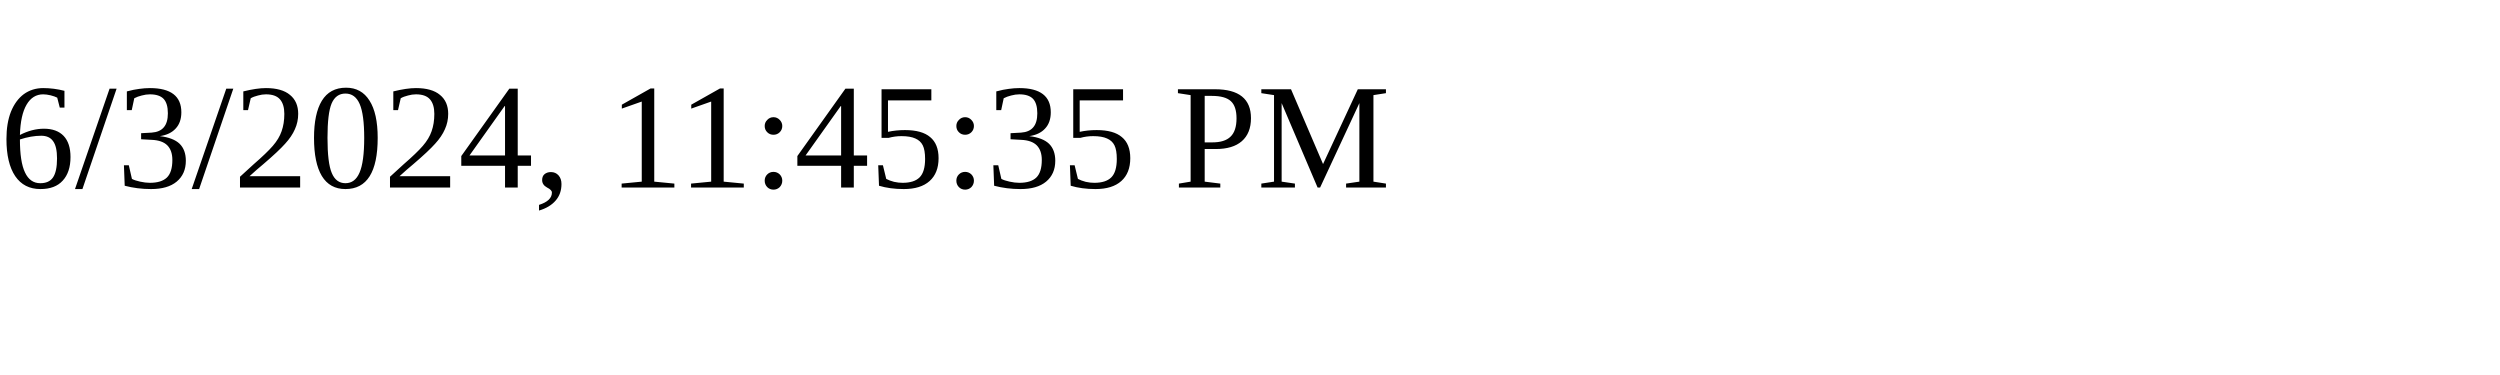
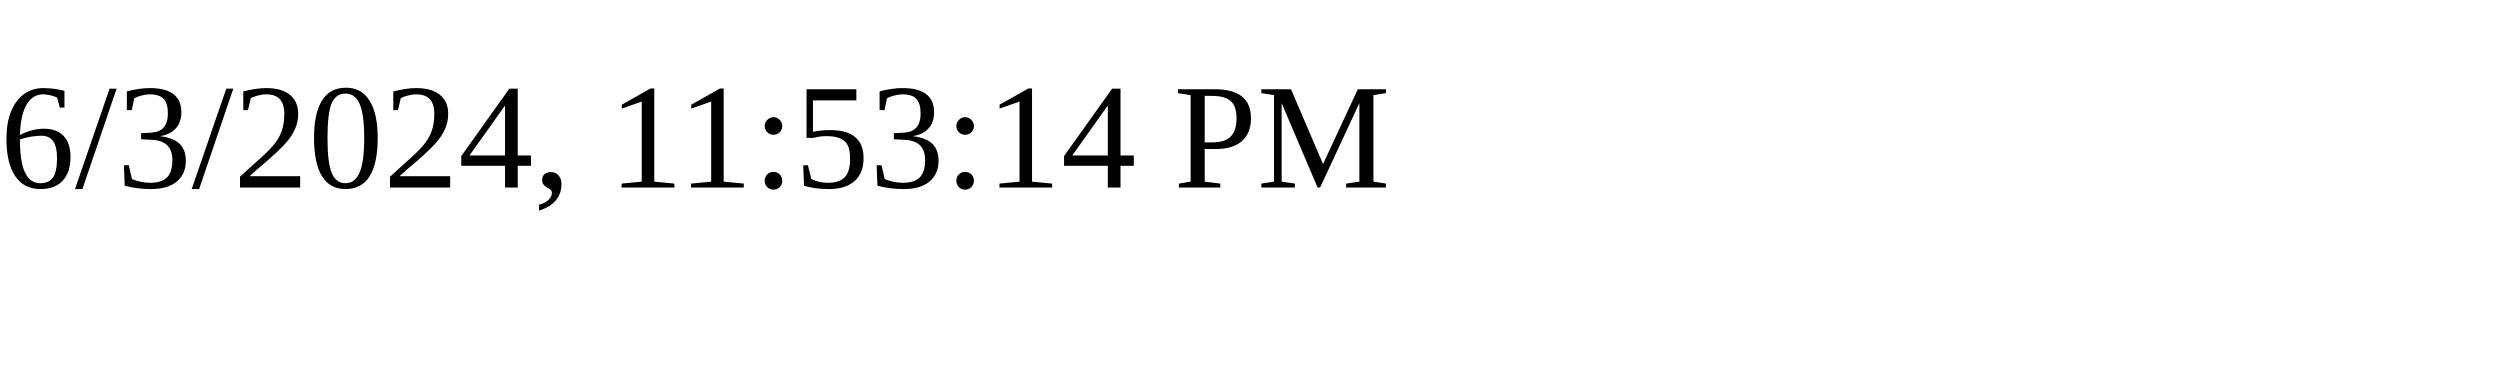
<svg xmlns="http://www.w3.org/2000/svg" height="30" width="200">
-   <text x="0" y="15">6/3/2024, 11:45:35 PM</text>
+   <text x="0" y="15">6/3/2024, 11:53:14 PM</text>
</svg>
